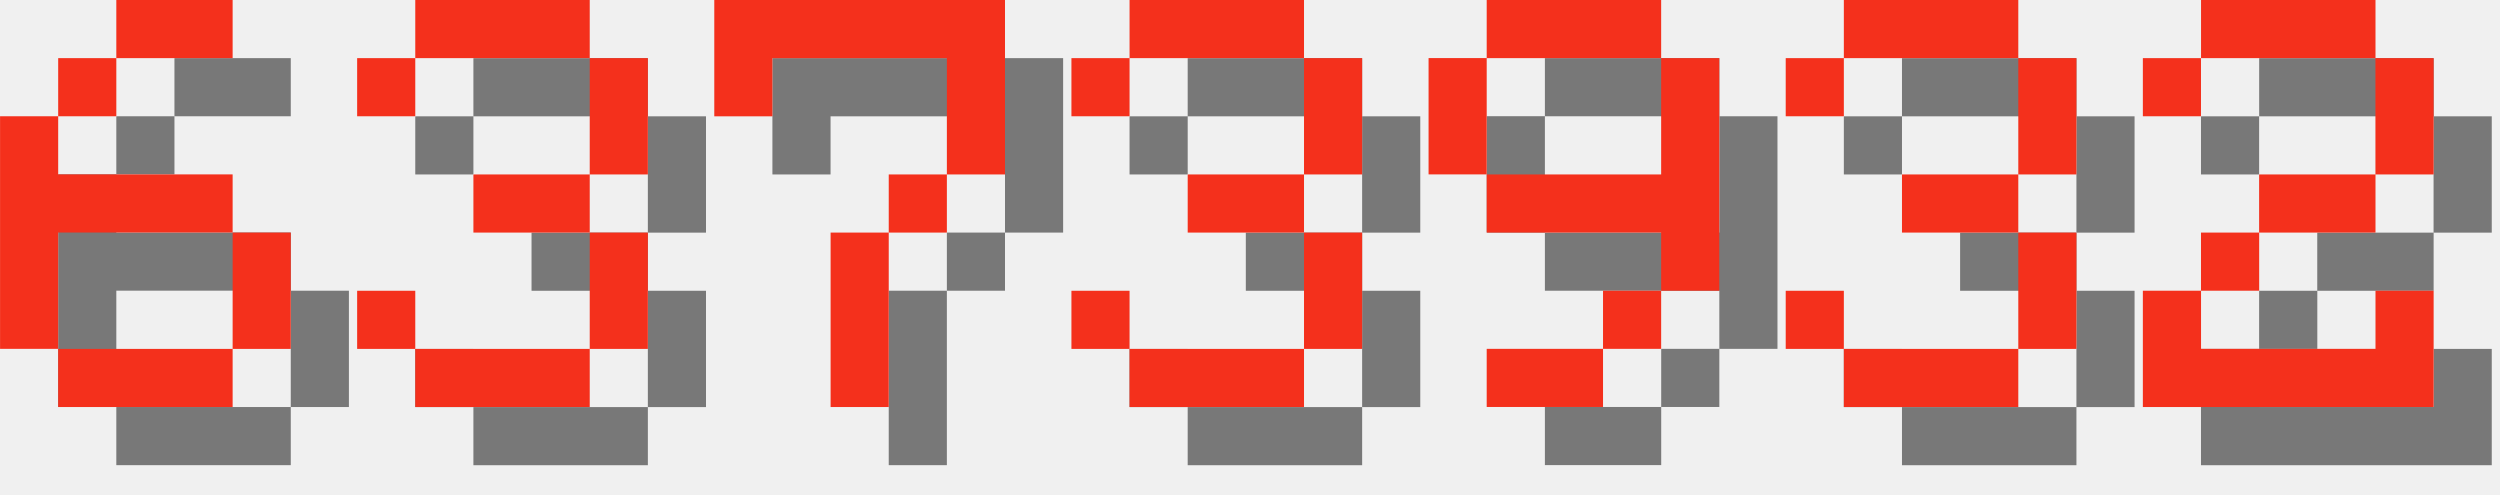
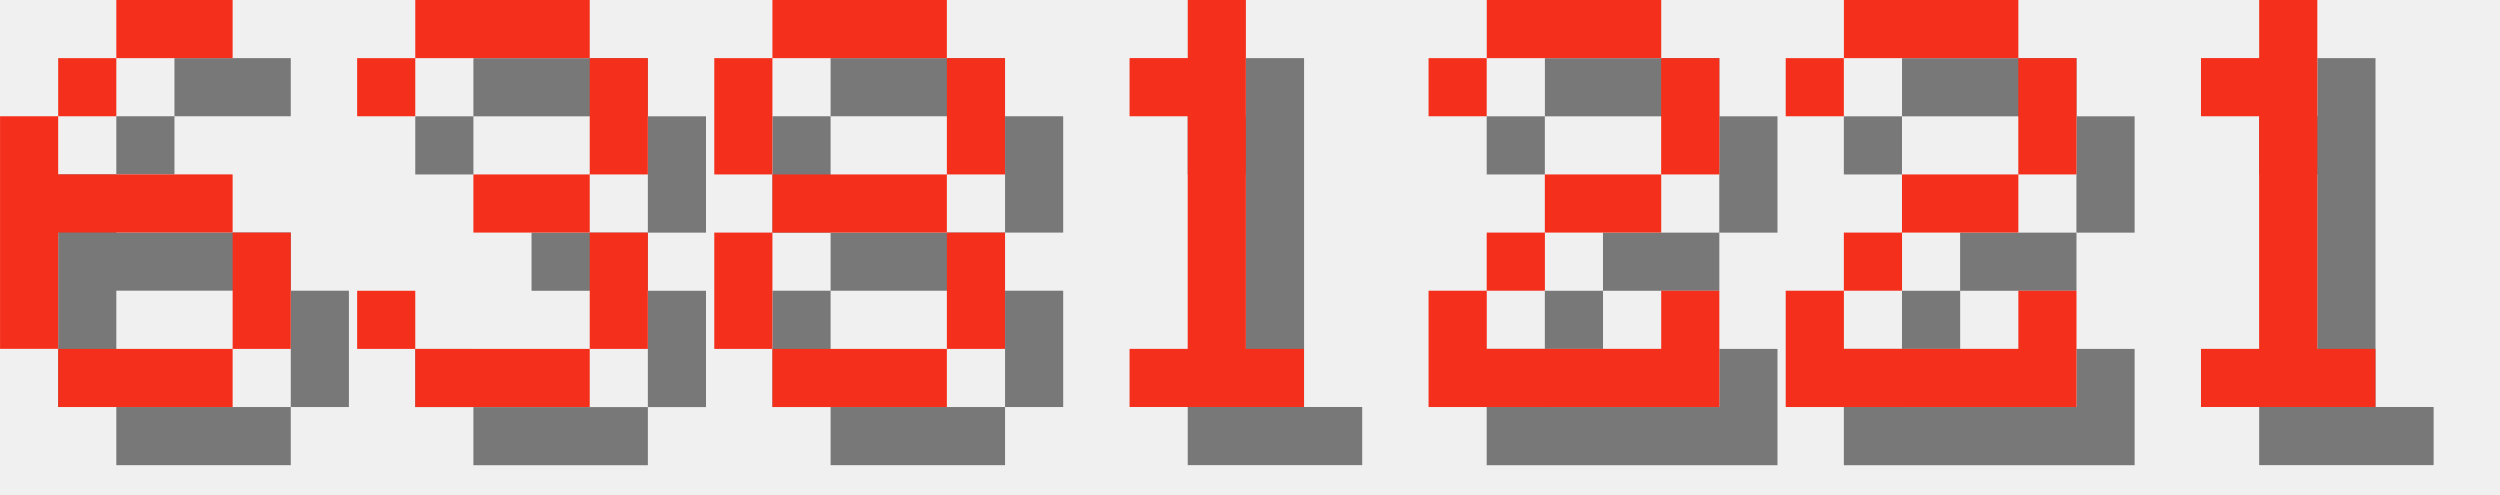
<svg xmlns="http://www.w3.org/2000/svg" version="1.1" width="182.0" height="36">
  <style>
        .text-foreground {
            fill: #F4301C;
        }
        .text-shadow {
            fill: #000000;
            fill-opacity: 0.5;
        }
    </style>
  <g class="digit" id="digit_6" transform="translate(0.0, 0), scale(4)">
    <path id="digit_6_shadow" class="text-shadow" d="m3.175 1.058v1.058h2.117v-1.058h-2.117zm0 1.058h-1.058v1.058h1.058v-1.058zm-1.058 1.058h-1.058v4.233h1.058v-2.117h3.175v-1.058h-3.175v-1.058zm3.175 2.117v2.117h1.058v-2.117h-1.058zm0 2.117h-3.175v1.058h3.175v-1.058z" fill-opacity=".5" style="paint-order:stroke fill markers" />
    <path id="digit_6_fg" class="text-foreground" d="m2.117 0v1.058h2.117v-1.058h-2.117zm0 1.058h-1.058v1.058h1.058v-1.058zm-1.058 1.058h-1.058v4.233h1.058v-2.117h3.175v-1.058h-3.175v-1.058zm3.175 2.117v2.117h1.058v-2.117h-1.058zm0 2.117h-3.175v1.058h3.175v-1.058z" fill="#fff" style="paint-order:stroke fill markers" />
  </g>
  <g class="digit" id="digit_3" transform="translate(26.0, 0), scale(4)">
    <path id="digit_3_shadow" class="text-shadow" d="m1.058 2.117v1.058h1.058v-1.058h3.175v2.117h-2.117v1.058h2.117v2.117h-3.175v-1.058h-1.058v1.058h1.058v1.058h3.175v-1.058h1.058v-2.117h-1.058v-1.058h1.058v-2.117h-1.058v-1.058h-3.175v1.058h-1.058z" fill-opacity=".5" style="paint-order:stroke fill markers" />
    <path id="digit_3_fg" class="text-foreground" d="m0 1.058v1.058h1.058v-1.058h3.175v2.117h-2.117v1.058h2.117v2.117h-3.175v-1.058h-1.058v1.058h1.058v1.058h3.175v-1.058h1.058v-2.117h-1.058v-1.058h1.058v-2.117h-1.058v-1.058h-3.175v1.058h-1.058z" fill="#fff" style="paint-order:stroke fill markers" />
  </g>
-   <g class="digit" id="digit_7" transform="translate(52.0, 0), scale(4)">
-     <path id="digit_7_shadow" class="text-shadow" d="m1.058 1.058 2e-6 2.117h1.058v-1.058h3.175v1.058l2e-7 1.058h-1.058v1.058h-1.058l4e-7 3.175 1.058 1e-7v-3.175h1.058v-1.058h1.058l5e-7 -1.058v-2.117z" fill-opacity=".5" style="paint-order:stroke fill markers" />
-     <path id="digit_7_fg" class="text-foreground" d="m0 0 2e-6 2.117h1.058v-1.058h3.175v1.058l2e-7 1.058h-1.058v1.058h-1.058l4e-7 3.175 1.058 1e-7v-3.175h1.058v-1.058h1.058l5e-7 -1.058v-2.117z" fill="#fff" style="paint-order:stroke fill markers" />
+   <g class="digit" id="digit_8" transform="translate(52.0, 0), scale(4)">
+     <path id="digit_8_shadow" class="text-shadow" d="m2.117 1.058v1.058h3.175v-1.058h-3.175zm3.175 1.058v2.117h1.058v-2.117h-1.058zm0 2.117h-3.175v1.058h3.175v-1.058zm0 1.058v2.117h1.058v-2.117h-1.058zm0 2.117h-3.175v1.058h3.175v-1.058zm-3.175 0v-2.117h-1.058v2.117h1.058zm0-3.175v-2.117h-1.058v2.117h1.058z" fill-opacity=".5" style="paint-order:stroke fill markers" />
+     <path id="digit_8_fg" class="text-foreground" d="m1.058 0v1.058h3.175v-1.058h-3.175zm3.175 1.058v2.117h1.058v-2.117h-1.058zm0 2.117h-3.175v1.058h3.175v-1.058zm0 1.058v2.117h1.058v-2.117h-1.058zm0 2.117h-3.175v1.058h3.175v-1.058zm-3.175 0v-2.117h-1.058v2.117h1.058zm0-3.175v-2.117h-1.058v2.117h1.058z" fill="#fff" style="paint-order:stroke fill markers" />
  </g>
-   <g class="digit" id="digit_3" transform="translate(78.0, 0), scale(4)">
-     <path id="digit_3_shadow" class="text-shadow" d="m1.058 2.117v1.058h1.058v-1.058h3.175v2.117h-2.117v1.058h2.117v2.117h-3.175v-1.058h-1.058v1.058h1.058v1.058h3.175v-1.058h1.058v-2.117h-1.058v-1.058h1.058v-2.117h-1.058v-1.058h-3.175v1.058h-1.058z" fill-opacity=".5" style="paint-order:stroke fill markers" />
-     <path id="digit_3_fg" class="text-foreground" d="m0 1.058v1.058h1.058v-1.058h3.175v2.117h-2.117v1.058h2.117v2.117h-3.175v-1.058h-1.058v1.058h1.058v1.058h3.175v-1.058h1.058v-2.117h-1.058v-1.058h1.058v-2.117h-1.058v-1.058h-3.175v1.058h-1.058z" fill="#fff" style="paint-order:stroke fill markers" />
+   <g class="digit" id="digit_1" transform="translate(78.0, 0), scale(4)">
+     <path id="digit_1_shadow" class="text-shadow" d="m2.117 2.117v1.058h1.058v4.233h-1.058v1.058h3.175v-1.058h-1.058v-6.35h-1.058v1.058h-1.058z" fill-opacity=".5" style="paint-order:stroke fill markers" />
+     <path id="digit_1_fg" class="text-foreground" d="m1.058 1.058v1.058h1.058v4.233h-1.058v1.058h3.175v-1.058h-1.058v-6.35h-1.058v1.058h-1.058z" fill="#fff" style="paint-order:stroke fill markers" />
  </g>
-   <g class="digit" id="digit_9" transform="translate(104.0, 0), scale(4)">
-     <path id="digit_9_shadow" class="text-shadow" d="m2.117 1.058v1.058h3.175v-1.058h-3.175zm3.175 1.058v2.117h-3.175v1.058h3.175v1.058h1.058v-4.233h-1.058zm0 4.233h-1.058v1.058h1.058v-1.058zm-1.058 1.058h-2.117v1.058h2.117v-1.058zm-2.117-3.175v-2.117h-1.058v2.117h1.058z" fill-opacity=".5" style="paint-order:stroke fill markers" />
-     <path id="digit_9_fg" class="text-foreground" d="m1.058 0v1.058h3.175v-1.058h-3.175zm3.175 1.058v2.117h-3.175v1.058h3.175v1.058h1.058v-4.233h-1.058zm0 4.233h-1.058v1.058h1.058v-1.058zm-1.058 1.058h-2.117v1.058h2.117v-1.058zm-2.117-3.175v-2.117h-1.058v2.117h1.058z" fill="#fff" style="paint-order:stroke fill markers" />
-   </g>
-   <g class="digit" id="digit_3" transform="translate(130.0, 0), scale(4)">
-     <path id="digit_3_shadow" class="text-shadow" d="m1.058 2.117v1.058h1.058v-1.058h3.175v2.117h-2.117v1.058h2.117v2.117h-3.175v-1.058h-1.058v1.058h1.058v1.058h3.175v-1.058h1.058v-2.117h-1.058v-1.058h1.058v-2.117h-1.058v-1.058h-3.175v1.058h-1.058z" fill-opacity=".5" style="paint-order:stroke fill markers" />
-     <path id="digit_3_fg" class="text-foreground" d="m0 1.058v1.058h1.058v-1.058h3.175v2.117h-2.117v1.058h2.117v2.117h-3.175v-1.058h-1.058v1.058h1.058v1.058h3.175v-1.058h1.058v-2.117h-1.058v-1.058h1.058v-2.117h-1.058v-1.058h-3.175v1.058h-1.058z" fill="#fff" style="paint-order:stroke fill markers" />
-   </g>
-   <g class="digit" id="digit_2" transform="translate(156.0, 0), scale(4)">
+   <g class="digit" id="digit_2" transform="translate(104.0, 0), scale(4)">
    <path id="digit_2_shadow" class="text-shadow" d="m1.058 2.117v1.058h1.058v-1.058h3.175v2.117h-2.117v1.058h-1.058v1.058h-1.058v2.117h5.292v-2.117h-1.058v1.058h-3.175v-1.058h1.058v-1.058h2.117v-1.058h1.058v-2.117h-1.058v-1.058h-3.175v1.058h-1.058z" fill-opacity=".5" style="paint-order:stroke fill markers" />
    <path id="digit_2_fg" class="text-foreground" d="m0 1.058v1.058h1.058v-1.058h3.175v2.117h-2.117v1.058h-1.058v1.058h-1.058v2.117h5.292v-2.117h-1.058v1.058h-3.175v-1.058h1.058v-1.058h2.117v-1.058h1.058v-2.117h-1.058v-1.058h-3.175v1.058h-1.058z" fill="#fff" style="paint-order:stroke fill markers" />
  </g>
+   <g class="digit" id="digit_2" transform="translate(130.0, 0), scale(4)">
+     <path id="digit_2_shadow" class="text-shadow" d="m1.058 2.117v1.058h1.058v-1.058h3.175v2.117h-2.117v1.058h-1.058v1.058h-1.058v2.117h5.292v-2.117h-1.058v1.058h-3.175v-1.058h1.058v-1.058h2.117v-1.058h1.058v-2.117h-1.058v-1.058h-3.175v1.058h-1.058z" fill-opacity=".5" style="paint-order:stroke fill markers" />
+     <path id="digit_2_fg" class="text-foreground" d="m0 1.058v1.058h1.058v-1.058h3.175v2.117h-2.117v1.058h-1.058v1.058h-1.058v2.117h5.292v-2.117h-1.058v1.058h-3.175v-1.058h1.058v-1.058h2.117v-1.058h1.058v-2.117h-1.058v-1.058h-3.175v1.058h-1.058z" fill="#fff" style="paint-order:stroke fill markers" />
+   </g>
+   <g class="digit" id="digit_1" transform="translate(156.0, 0), scale(4)">
+     <path id="digit_1_shadow" class="text-shadow" d="m2.117 2.117v1.058h1.058v4.233h-1.058v1.058h3.175v-1.058h-1.058v-6.35h-1.058v1.058h-1.058z" fill-opacity=".5" style="paint-order:stroke fill markers" />
+     <path id="digit_1_fg" class="text-foreground" d="m1.058 1.058v1.058h1.058v4.233h-1.058v1.058h3.175v-1.058h-1.058v-6.35h-1.058v1.058h-1.058z" fill="#fff" style="paint-order:stroke fill markers" />
+   </g>
</svg>
